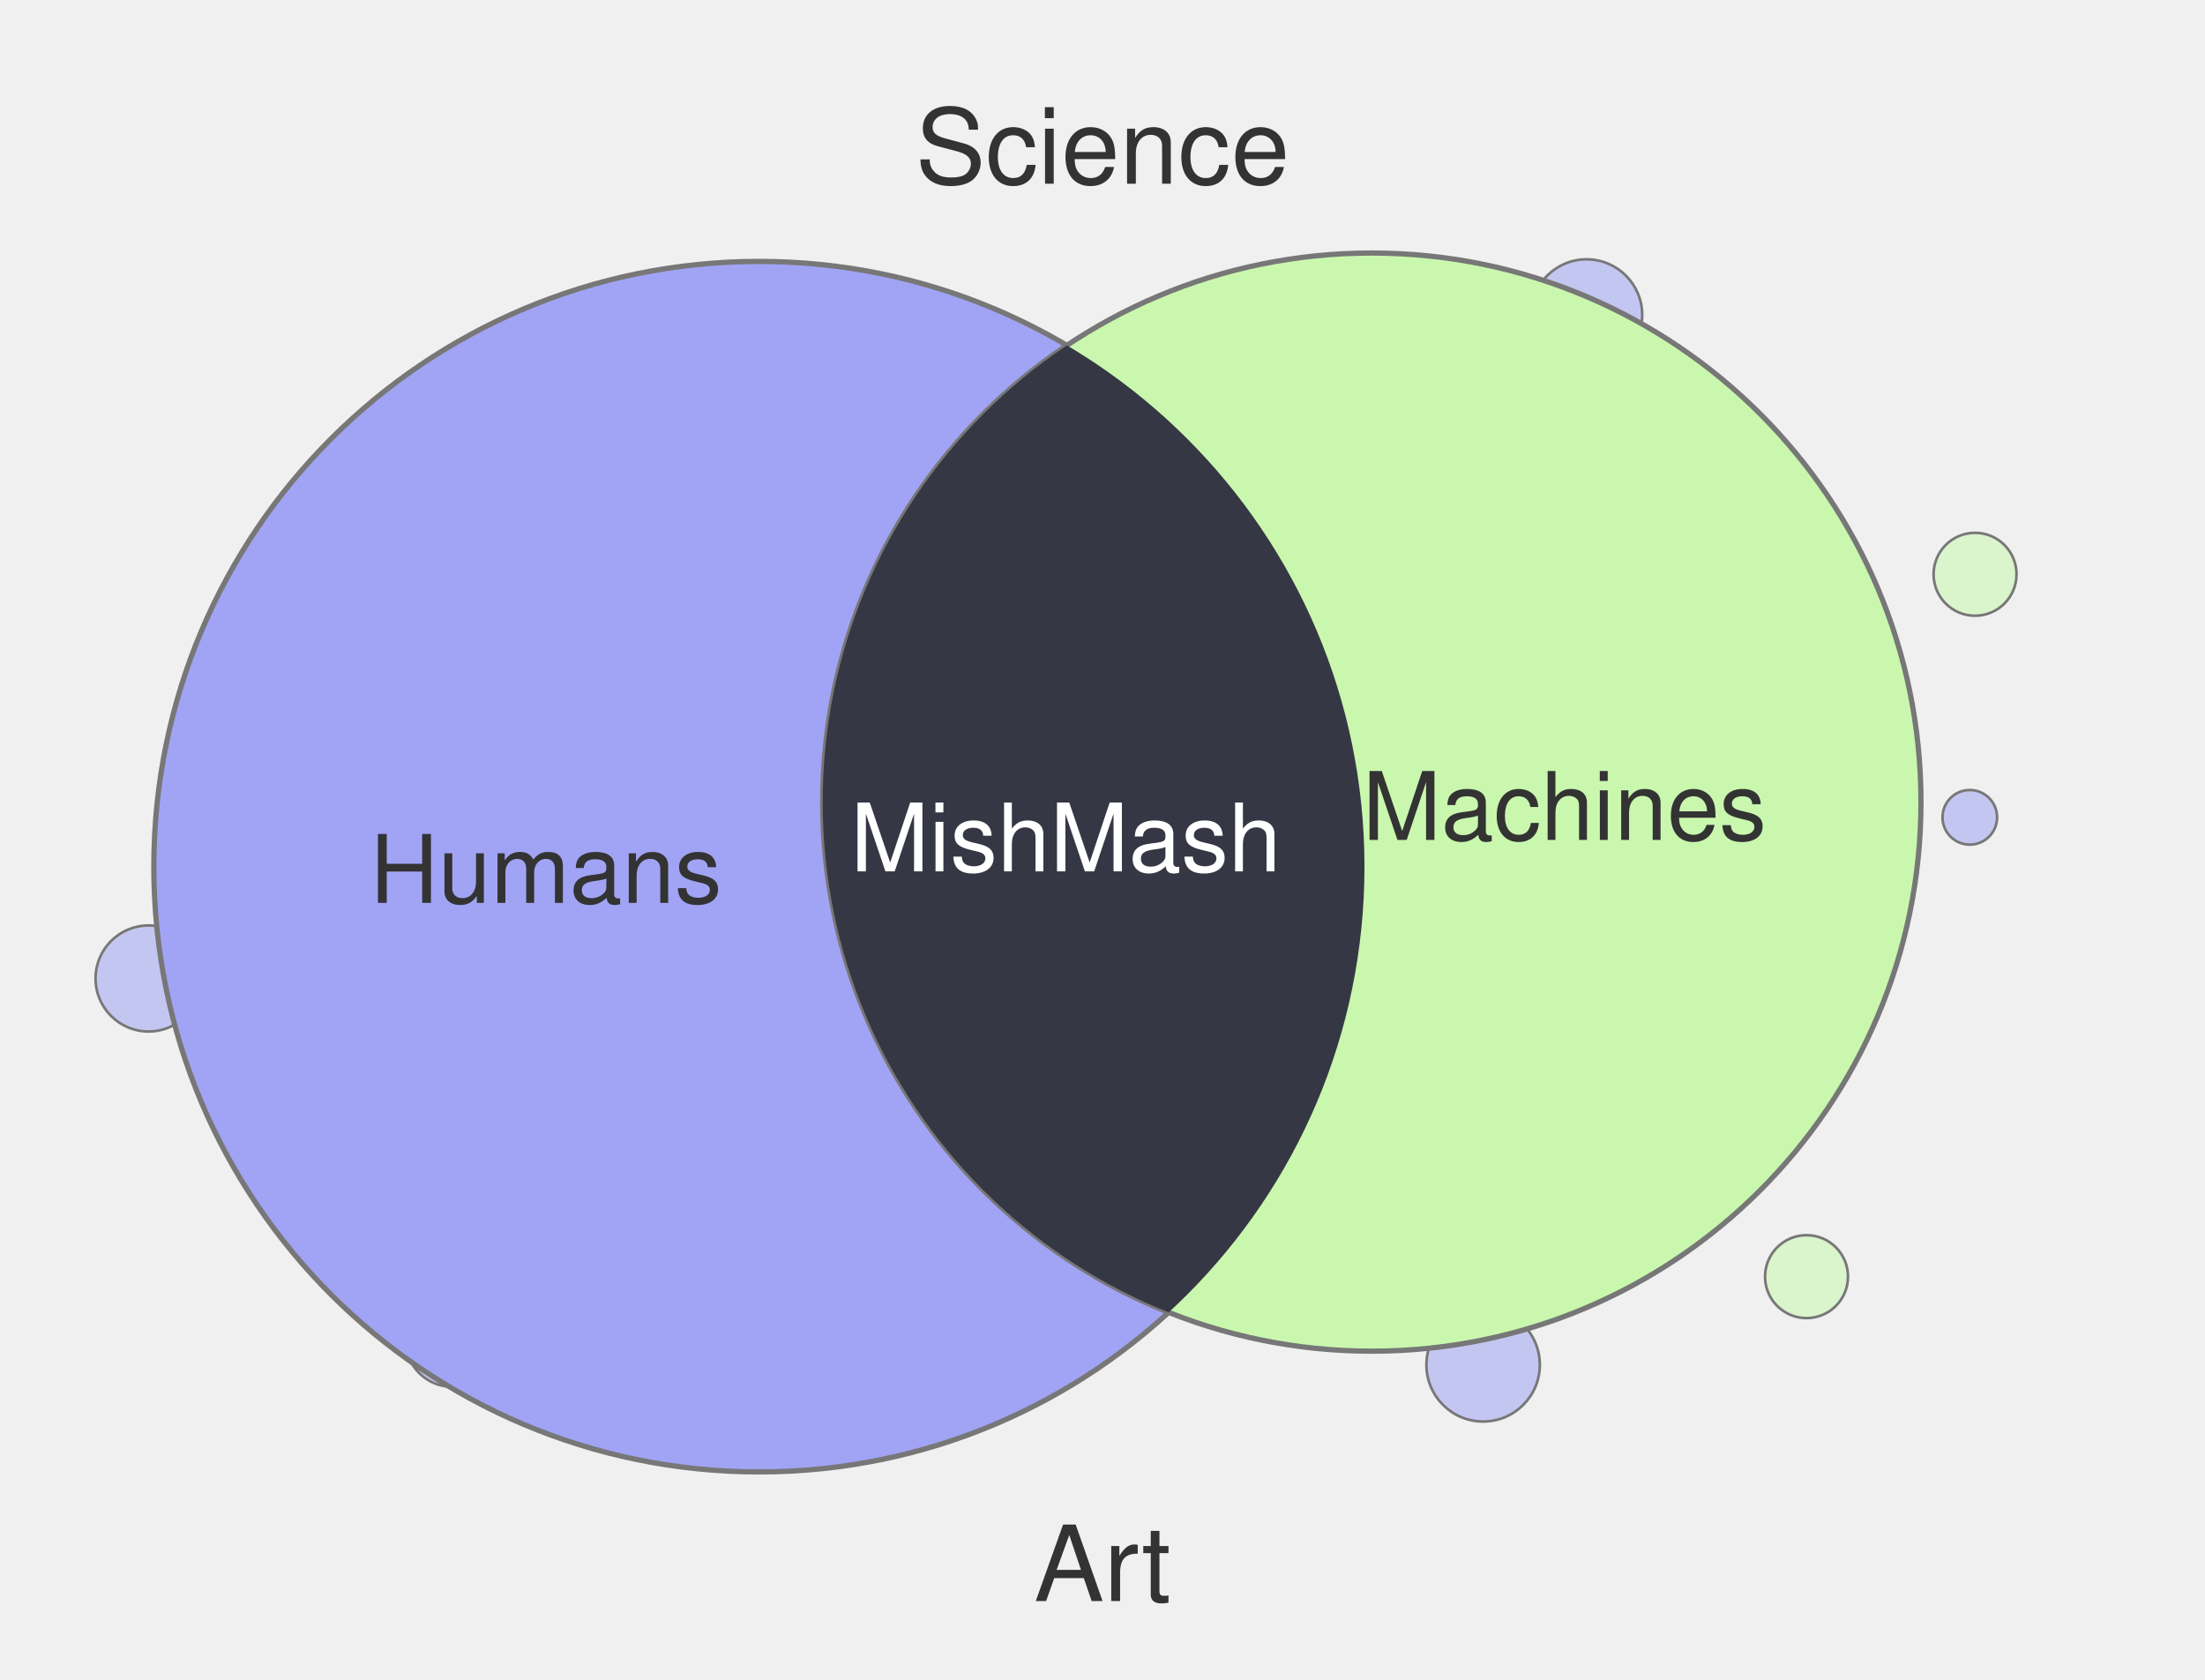
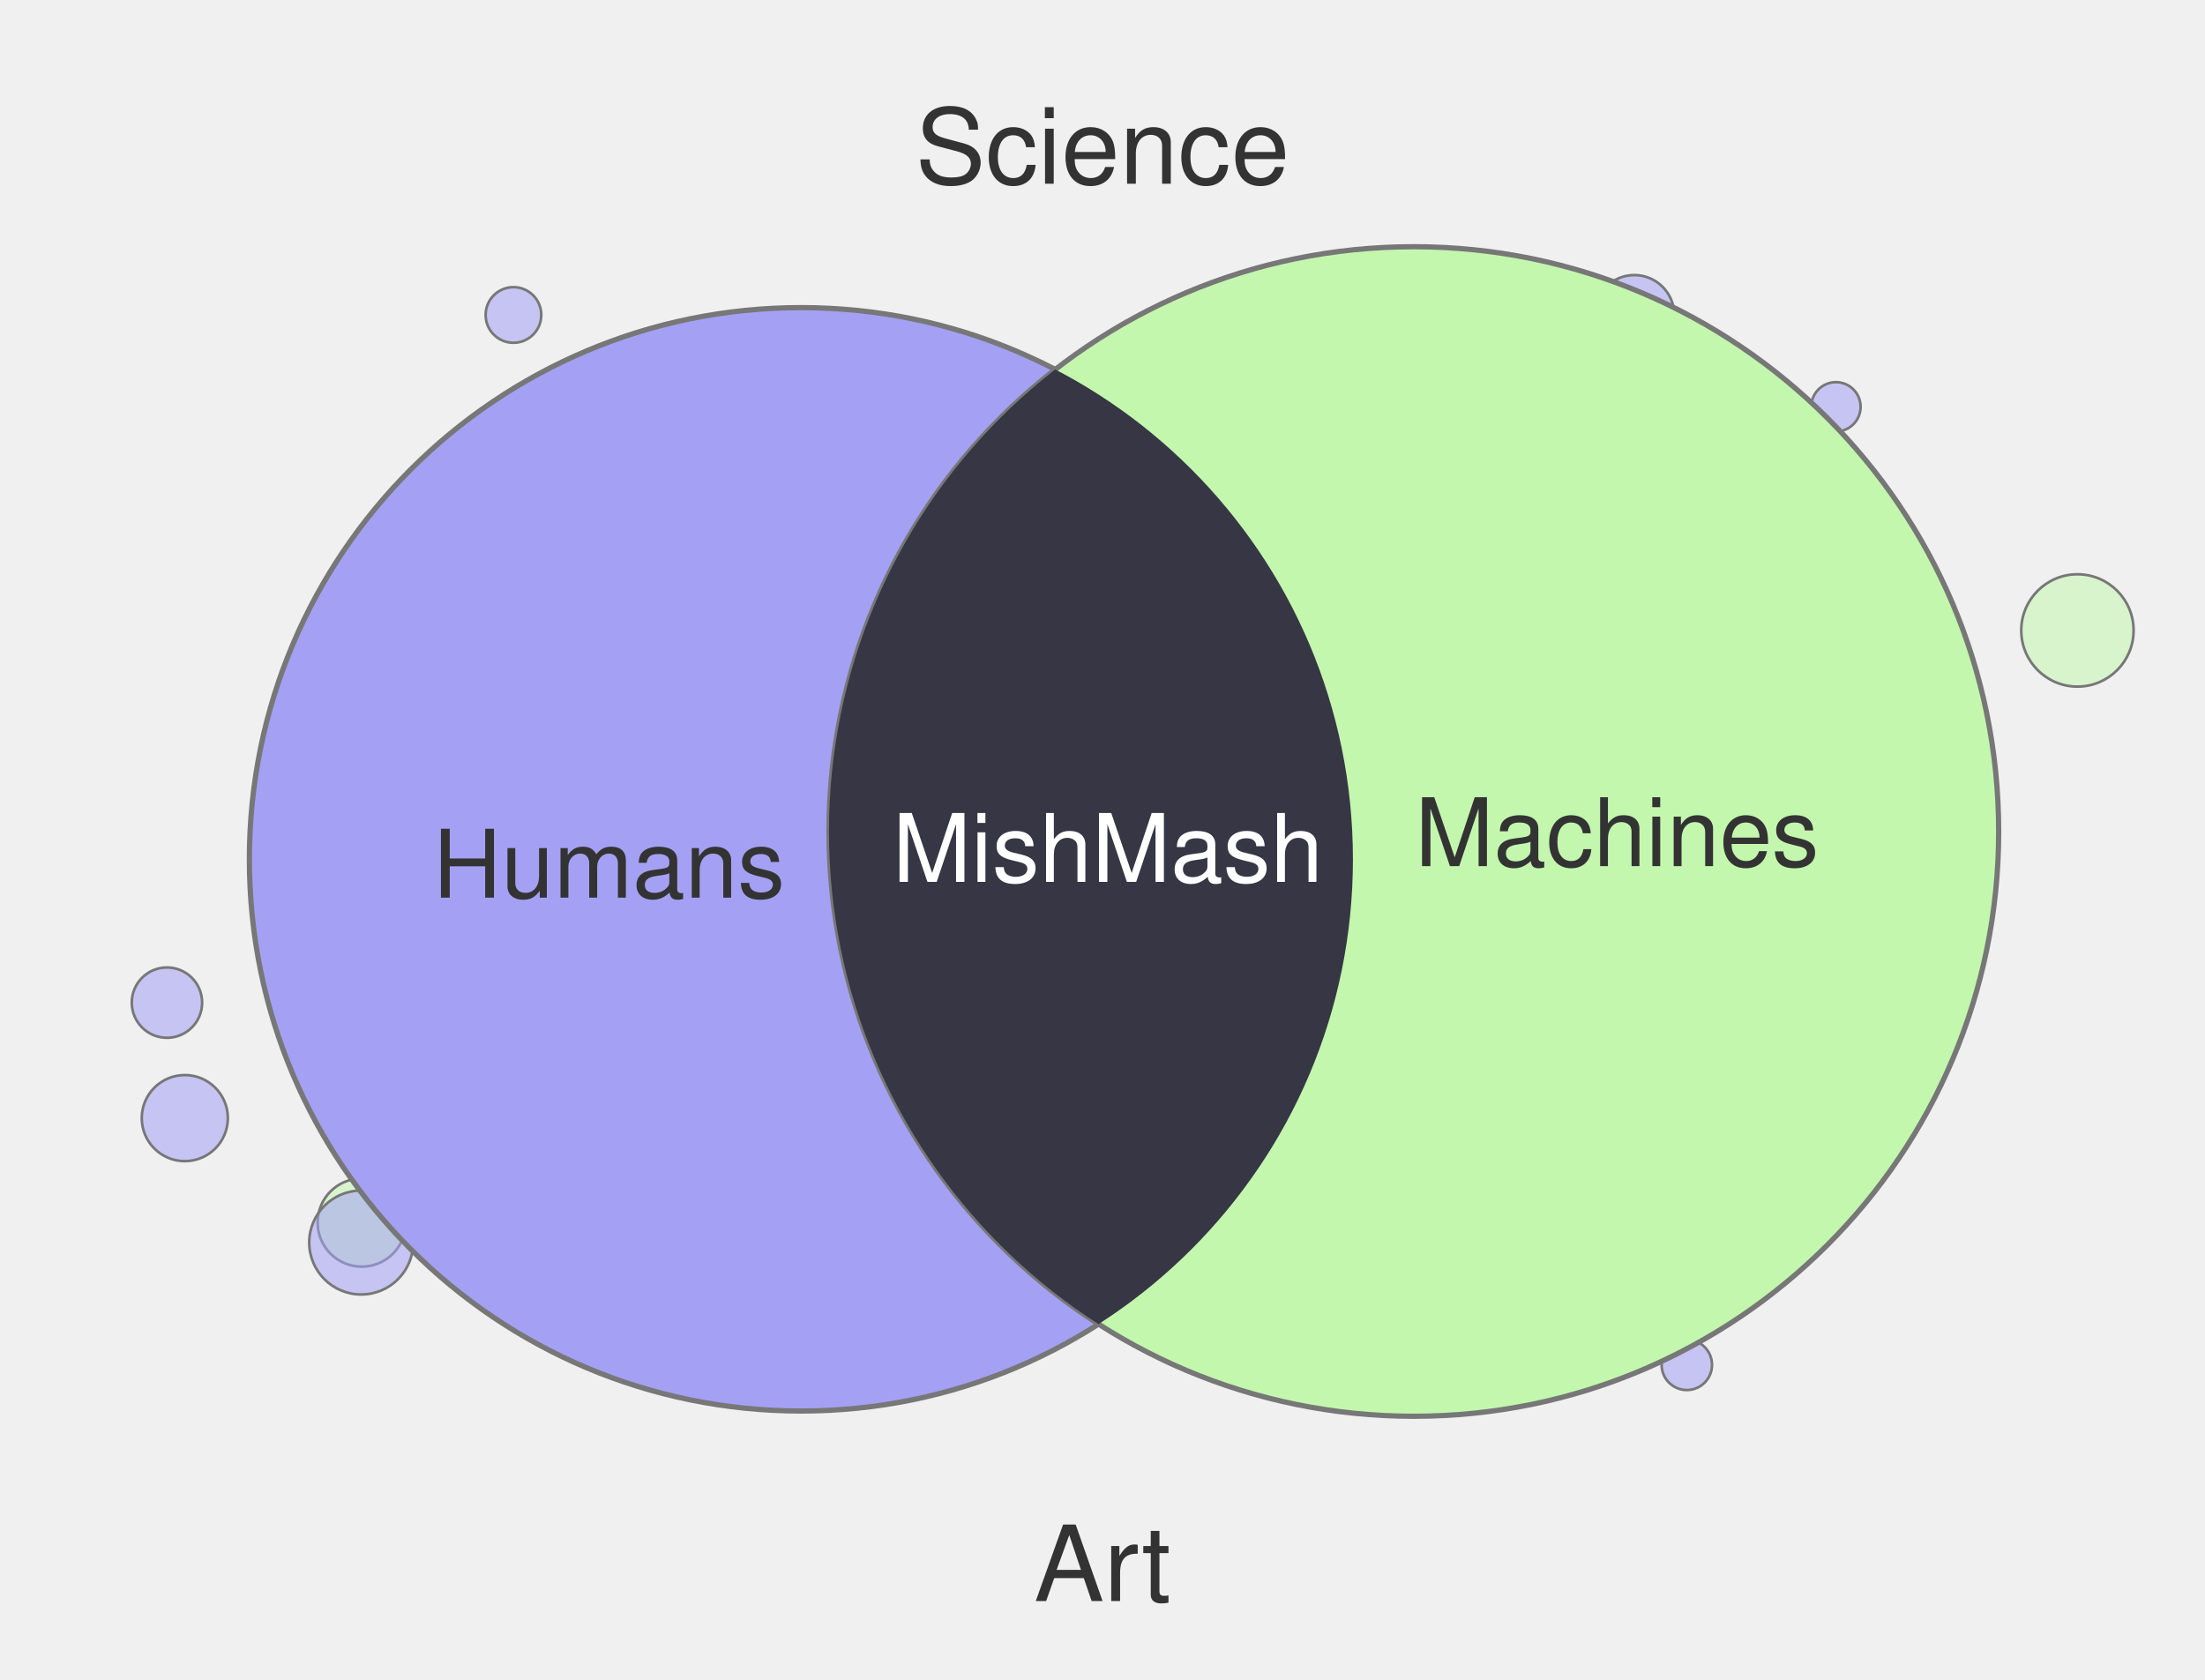
<svg xmlns="http://www.w3.org/2000/svg" width="420" height="320" viewBox="0 0 420 320">
-   <circle cx="300.8" cy="60.0" r="4.0" fill="#C9F7AE" fill-opacity="0.55" stroke="#777" stroke-width="0.5" />
-   <circle cx="344.1" cy="243.2" r="7.9" fill="#C9F7AE" fill-opacity="0.55" stroke="#777" stroke-width="0.5" />
-   <circle cx="40.5" cy="169.2" r="5.2" fill="#C9F7AE" fill-opacity="0.55" stroke="#777" stroke-width="0.5" />
-   <circle cx="375.2" cy="155.7" r="5.2" fill="#A1A4F4" fill-opacity="0.55" stroke="#777" stroke-width="0.5" />
-   <circle cx="81.0" cy="245.2" r="4.4" fill="#C9F7AE" fill-opacity="0.55" stroke="#777" stroke-width="0.5" />
-   <circle cx="302.2" cy="60.0" r="10.6" fill="#A1A4F4" fill-opacity="0.55" stroke="#777" stroke-width="0.5" />
-   <circle cx="376.2" cy="109.4" r="7.9" fill="#C9F7AE" fill-opacity="0.55" stroke="#777" stroke-width="0.5" />
-   <circle cx="86.2" cy="255.2" r="9.0" fill="#A1A4F4" fill-opacity="0.55" stroke="#777" stroke-width="0.5" />
-   <circle cx="282.5" cy="260.0" r="10.8" fill="#A1A4F4" fill-opacity="0.55" stroke="#777" stroke-width="0.5" />
-   <circle cx="28.3" cy="186.4" r="10.1" fill="#A1A4F4" fill-opacity="0.55" stroke="#777" stroke-width="0.5" />
-   <circle cx="144.6" cy="165.1" r="115.3" fill="#A1A4F4" stroke="#777" stroke-width="1" />
-   <circle cx="261.3" cy="152.8" r="104.6" fill="#C9F7AE" stroke="#777" stroke-width="1" />
+   <circle cx="35.2" cy="213.0" r="8.2" fill="#A4A1F4" fill-opacity="0.55" stroke="#777" stroke-width="0.5" />
+   <circle cx="395.7" cy="120.1" r="10.7" fill="#C3F7AE" fill-opacity="0.55" stroke="#777" stroke-width="0.5" />
+   <circle cx="68.9" cy="232.9" r="8.4" fill="#C3F7AE" fill-opacity="0.55" stroke="#777" stroke-width="0.5" />
+   <circle cx="283.5" cy="260.0" r="6.6" fill="#C3F7AE" fill-opacity="0.55" stroke="#777" stroke-width="0.5" />
+   <circle cx="31.8" cy="191.0" r="6.7" fill="#A4A1F4" fill-opacity="0.55" stroke="#777" stroke-width="0.5" />
+   <circle cx="97.8" cy="60.0" r="5.3" fill="#A4A1F4" fill-opacity="0.55" stroke="#777" stroke-width="0.5" />
+   <circle cx="68.8" cy="236.7" r="9.9" fill="#A4A1F4" fill-opacity="0.55" stroke="#777" stroke-width="0.5" />
+   <circle cx="349.7" cy="77.5" r="4.7" fill="#A4A1F4" fill-opacity="0.55" stroke="#777" stroke-width="0.5" />
+   <circle cx="321.3" cy="260.0" r="4.8" fill="#A4A1F4" fill-opacity="0.55" stroke="#777" stroke-width="0.5" />
+   <circle cx="311.3" cy="60.0" r="7.6" fill="#A4A1F4" fill-opacity="0.55" stroke="#777" stroke-width="0.5" />
+   <circle cx="152.6" cy="163.7" r="105.1" fill="#A4A1F4" stroke="#777" stroke-width="1" />
+   <circle cx="269.3" cy="158.4" r="111.4" fill="#C3F7AE" stroke="#777" stroke-width="1" />
  <defs>
    <clipPath id="clip-left" clipPathUnits="userSpaceOnUse">
-       <circle cx="144.6" cy="165.1" r="115.3" />
+       <circle cx="152.6" cy="163.7" r="105.1" />
    </clipPath>
  </defs>
-   <circle cx="261.3" cy="152.8" r="104.6" fill="#363744" clip-path="url(#clip-left)" />
+   <circle cx="269.3" cy="158.4" r="111.4" fill="#363644" clip-path="url(#clip-left)" />
  <text x="210" y="35" text-anchor="middle" font-family="Helvetica, Arial, sans-serif" font-size="20" fill="#333">Science</text>
  <text x="210" y="305" text-anchor="middle" font-family="Helvetica, Arial, sans-serif" font-size="20" fill="#333">Art</text>
-   <text x="104" y="172" text-anchor="middle" font-family="Helvetica, Arial, sans-serif" font-size="18" fill="#333">Humans</text>
-   <text x="298" y="160" text-anchor="middle" font-family="Helvetica, Arial, sans-serif" font-size="18" fill="#333">Machines</text>
-   <text x="203" y="166" text-anchor="middle" font-family="Helvetica, Arial, sans-serif" font-size="18" fill="#fff">MishMash</text>
+   <text x="116" y="171" text-anchor="middle" font-family="Helvetica, Arial, sans-serif" font-size="18" fill="#333">Humans</text>
+   <text x="308" y="165" text-anchor="middle" font-family="Helvetica, Arial, sans-serif" font-size="18" fill="#333">Machines</text>
+   <text x="211" y="168" text-anchor="middle" font-family="Helvetica, Arial, sans-serif" font-size="18" fill="#fff">MishMash</text>
</svg>
